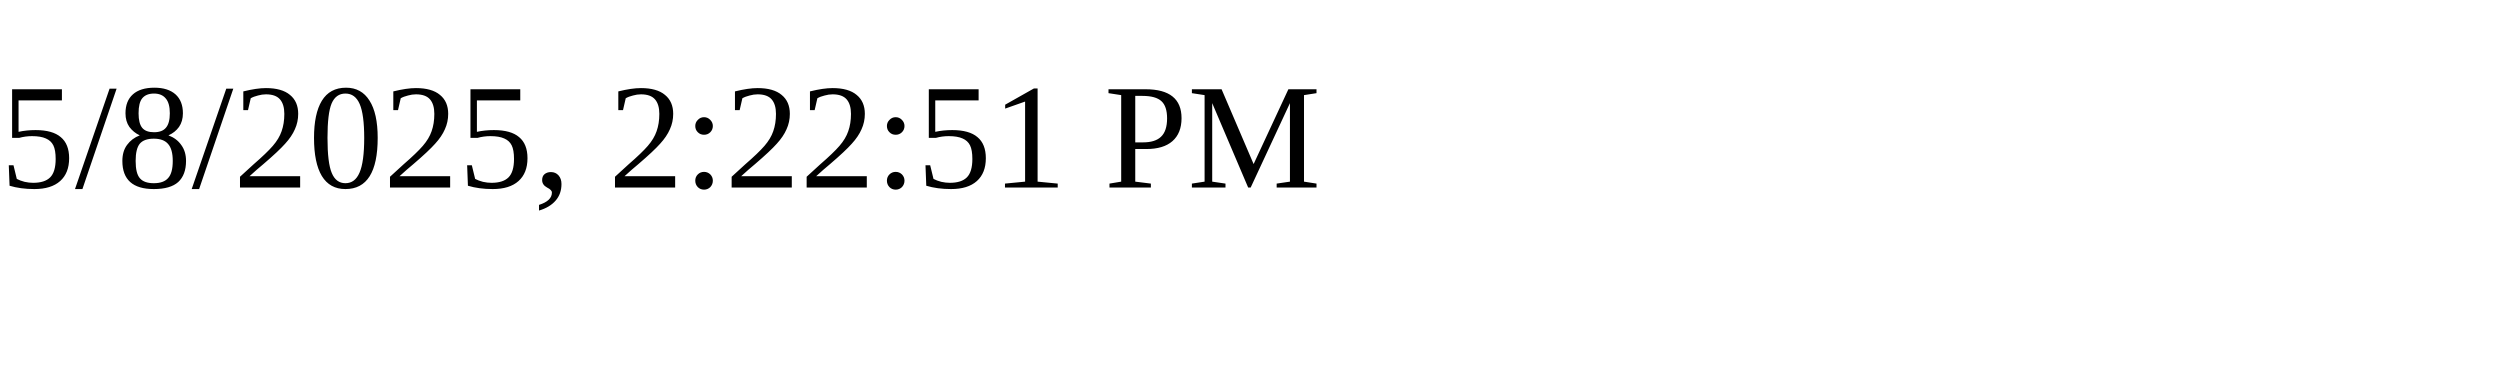
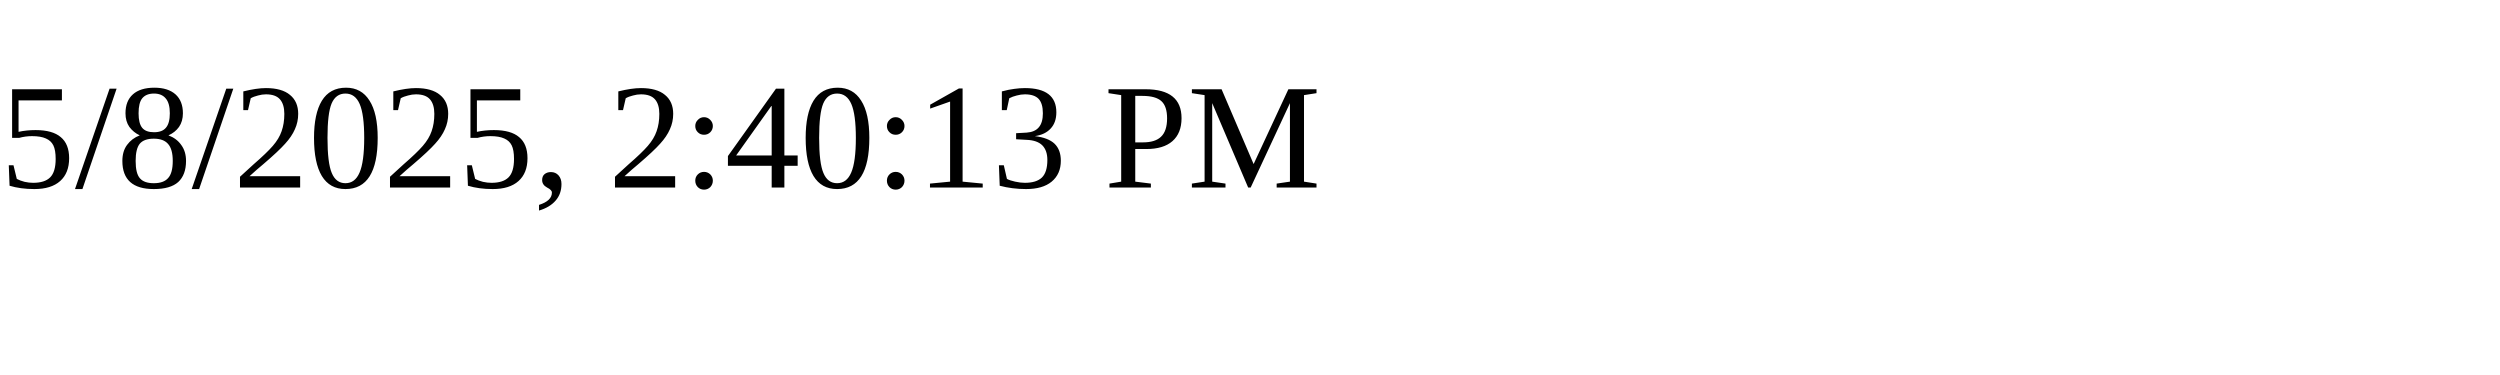
<svg xmlns="http://www.w3.org/2000/svg" height="30" width="200">
-   <text x="0" y="15">5/8/2025, 2:22:51 PM</text>
+   <text x="0" y="15">5/8/2025, 2:40:13 PM</text>
</svg>
